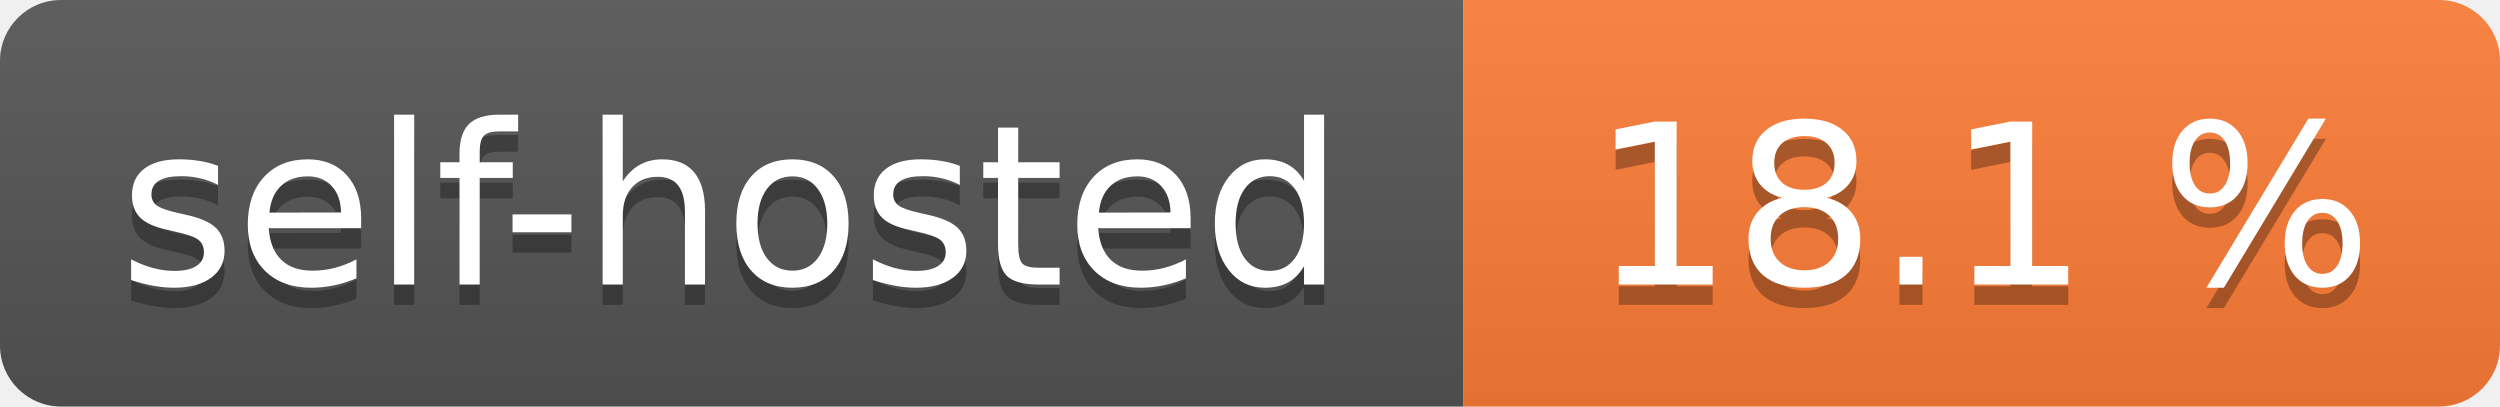
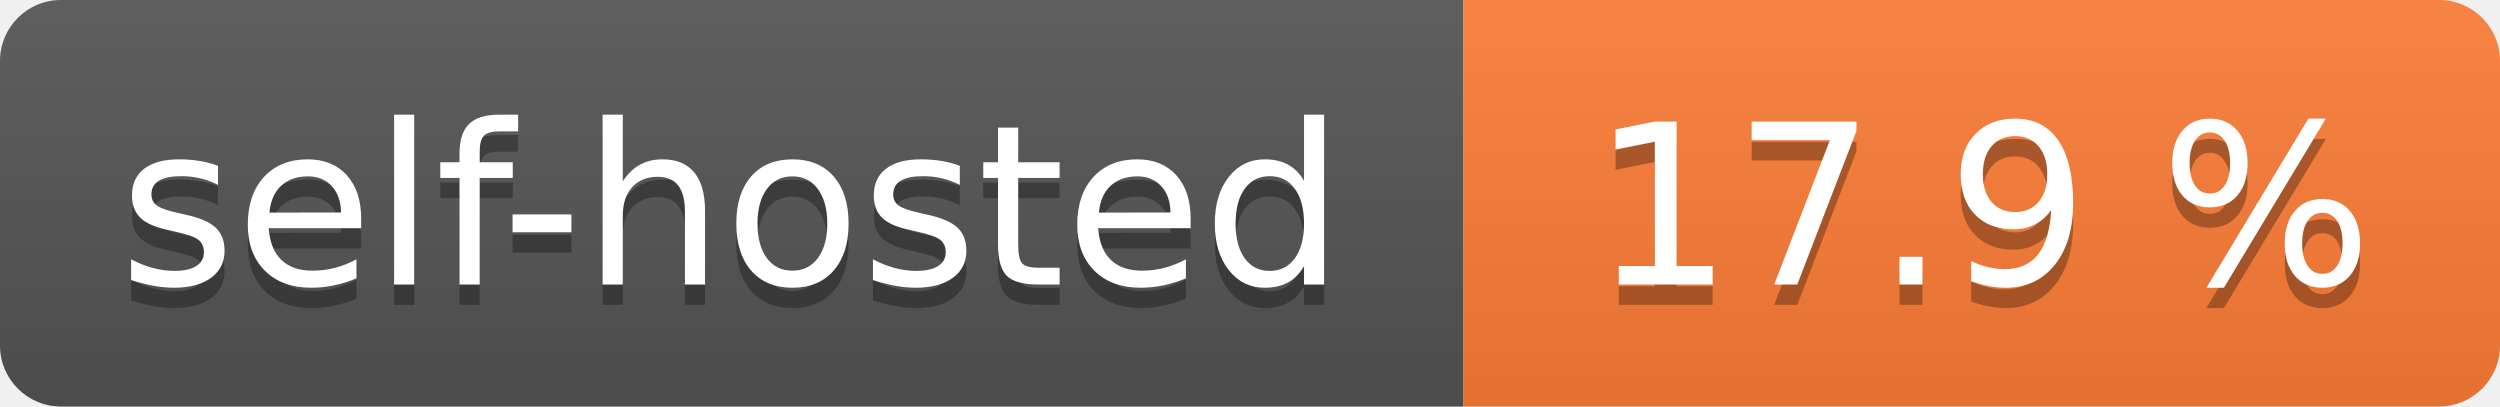
- <svg xmlns="http://www.w3.org/2000/svg" width="123" height="20" role="img" aria-label="self-hosted: 18.1 %">
+ <svg xmlns="http://www.w3.org/2000/svg" width="123" height="20" role="img" aria-label="self-hosted: 17.9 %">
  <linearGradient id="s" x2="0" y2="100%">
    <stop offset="0" stop-color="#bbb" stop-opacity=".1" />
    <stop offset="1" stop-opacity=".1" />
  </linearGradient>
  <clipPath id="r">
    <rect width="123" height="20" rx="3" fill="#fff" />
  </clipPath>
  <g clip-path="url(#r)">
    <rect width="72" height="20" fill="#555" />
    <rect x="72" width="51" height="20" fill="#fe7d37" />
    <rect width="123" height="20" fill="url(#s)" />
  </g>
  <g fill="#fff" text-anchor="middle" font-family="Verdana,Geneva,DejaVu Sans,sans-serif" text-rendering="geometricPrecision" font-size="110">
    <text aria-hidden="true" x="360.0" transform="scale(.1)" textLength="620" y="150" fill="#010101" fill-opacity=".3">self-hosted</text>
    <text x="360.0" transform="scale(.1)" textLength="620" y="140" fill="#fff">self-hosted</text>
-     <text aria-hidden="true" x="975.0" transform="scale(.1)" textLength="410" y="150" fill="#010101" fill-opacity=".3">18.1 %</text>
-     <text x="975.0" transform="scale(.1)" textLength="410" y="140" fill="#fff">18.1 %</text>
+     <text aria-hidden="true" x="975.0" transform="scale(.1)" textLength="410" y="150" fill="#010101" fill-opacity=".3">17.9 %</text>
+     <text x="975.0" transform="scale(.1)" textLength="410" y="140" fill="#fff">17.9 %</text>
  </g>
</svg>
